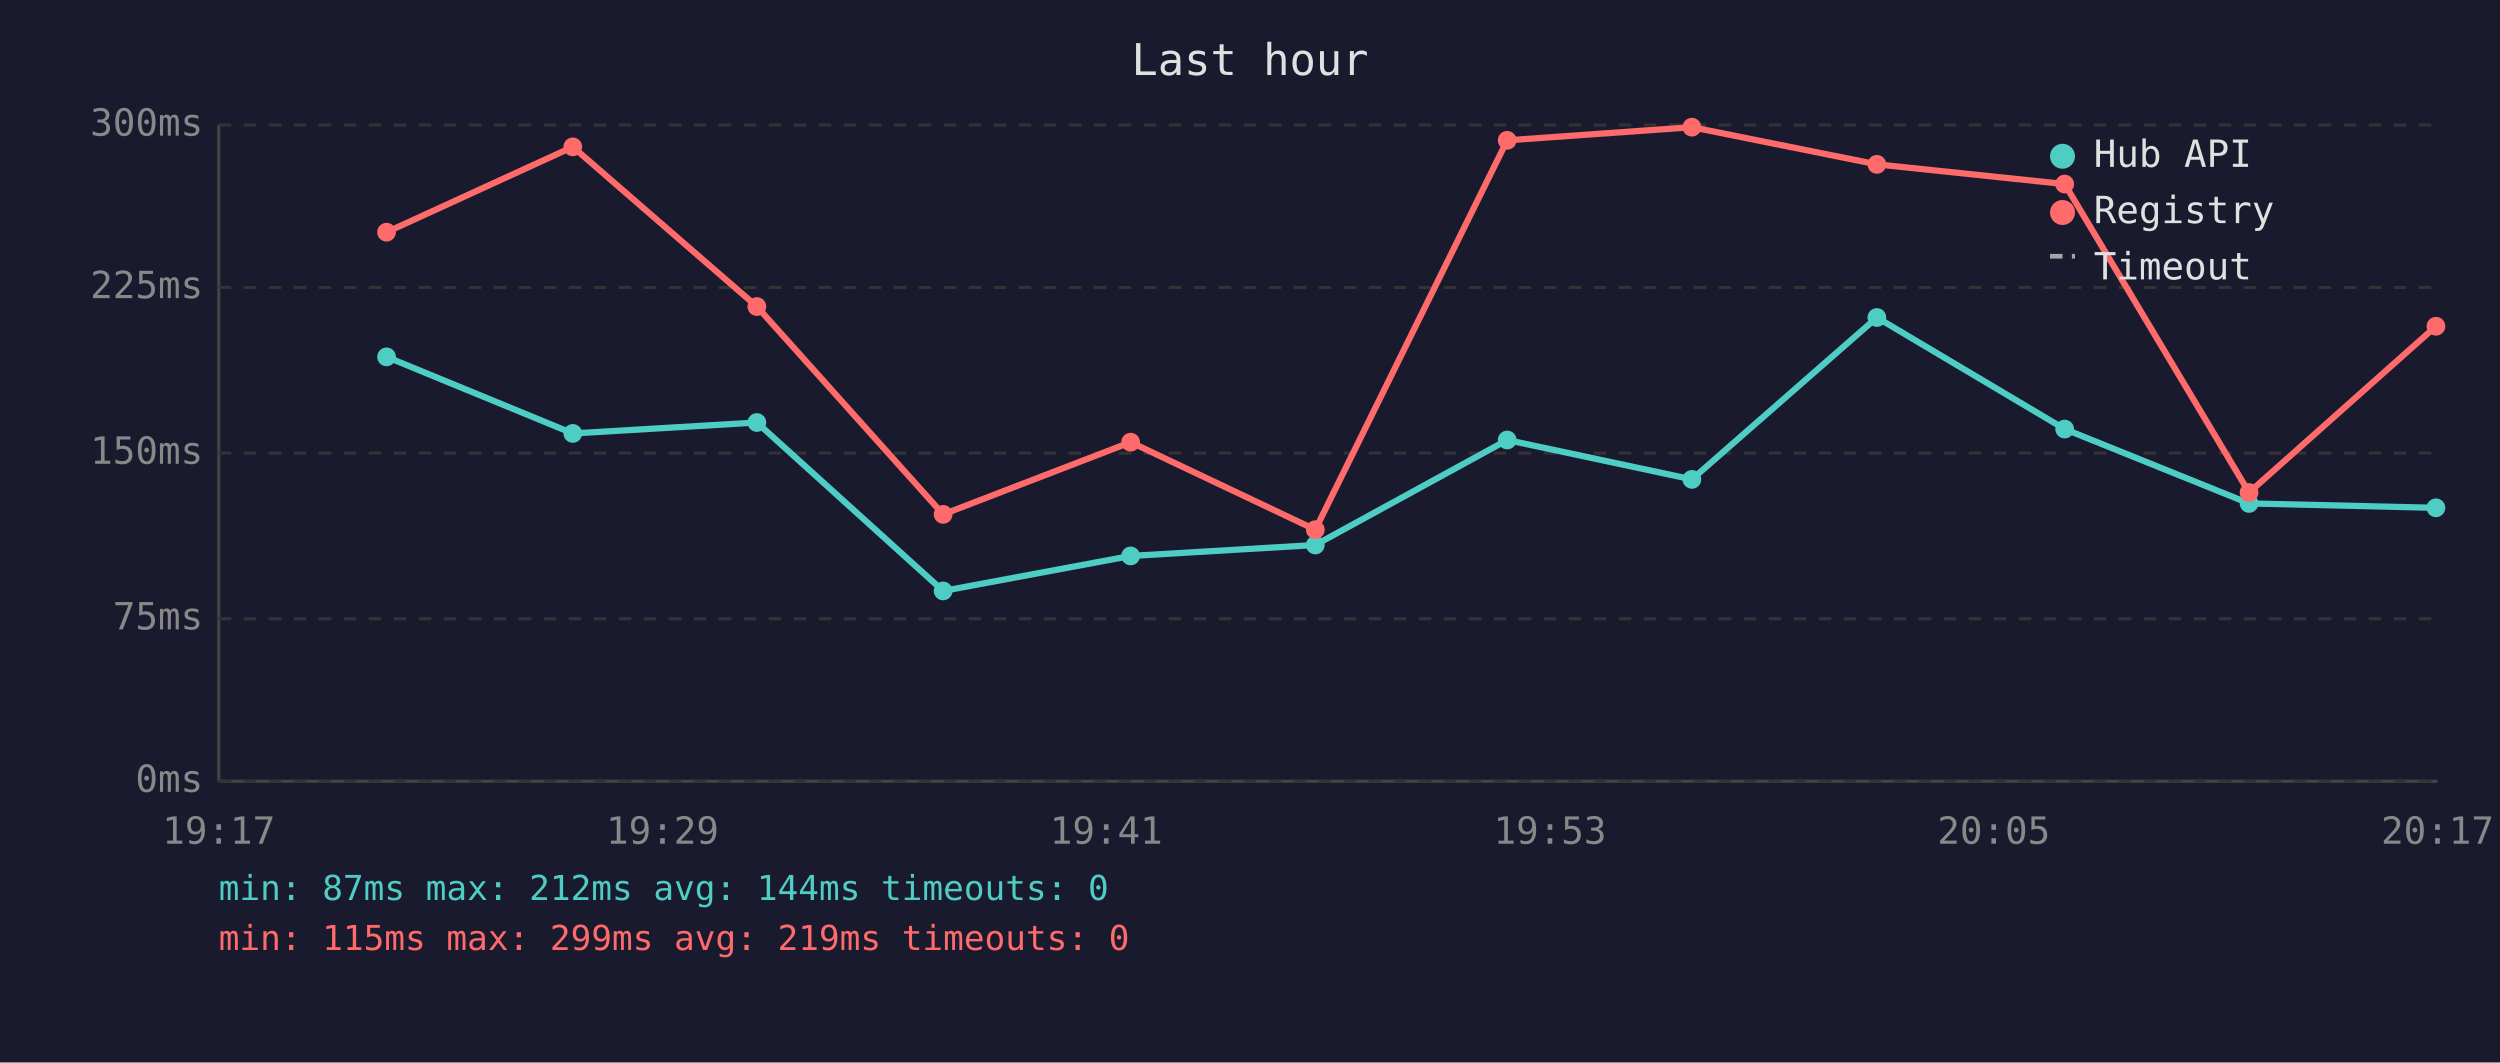
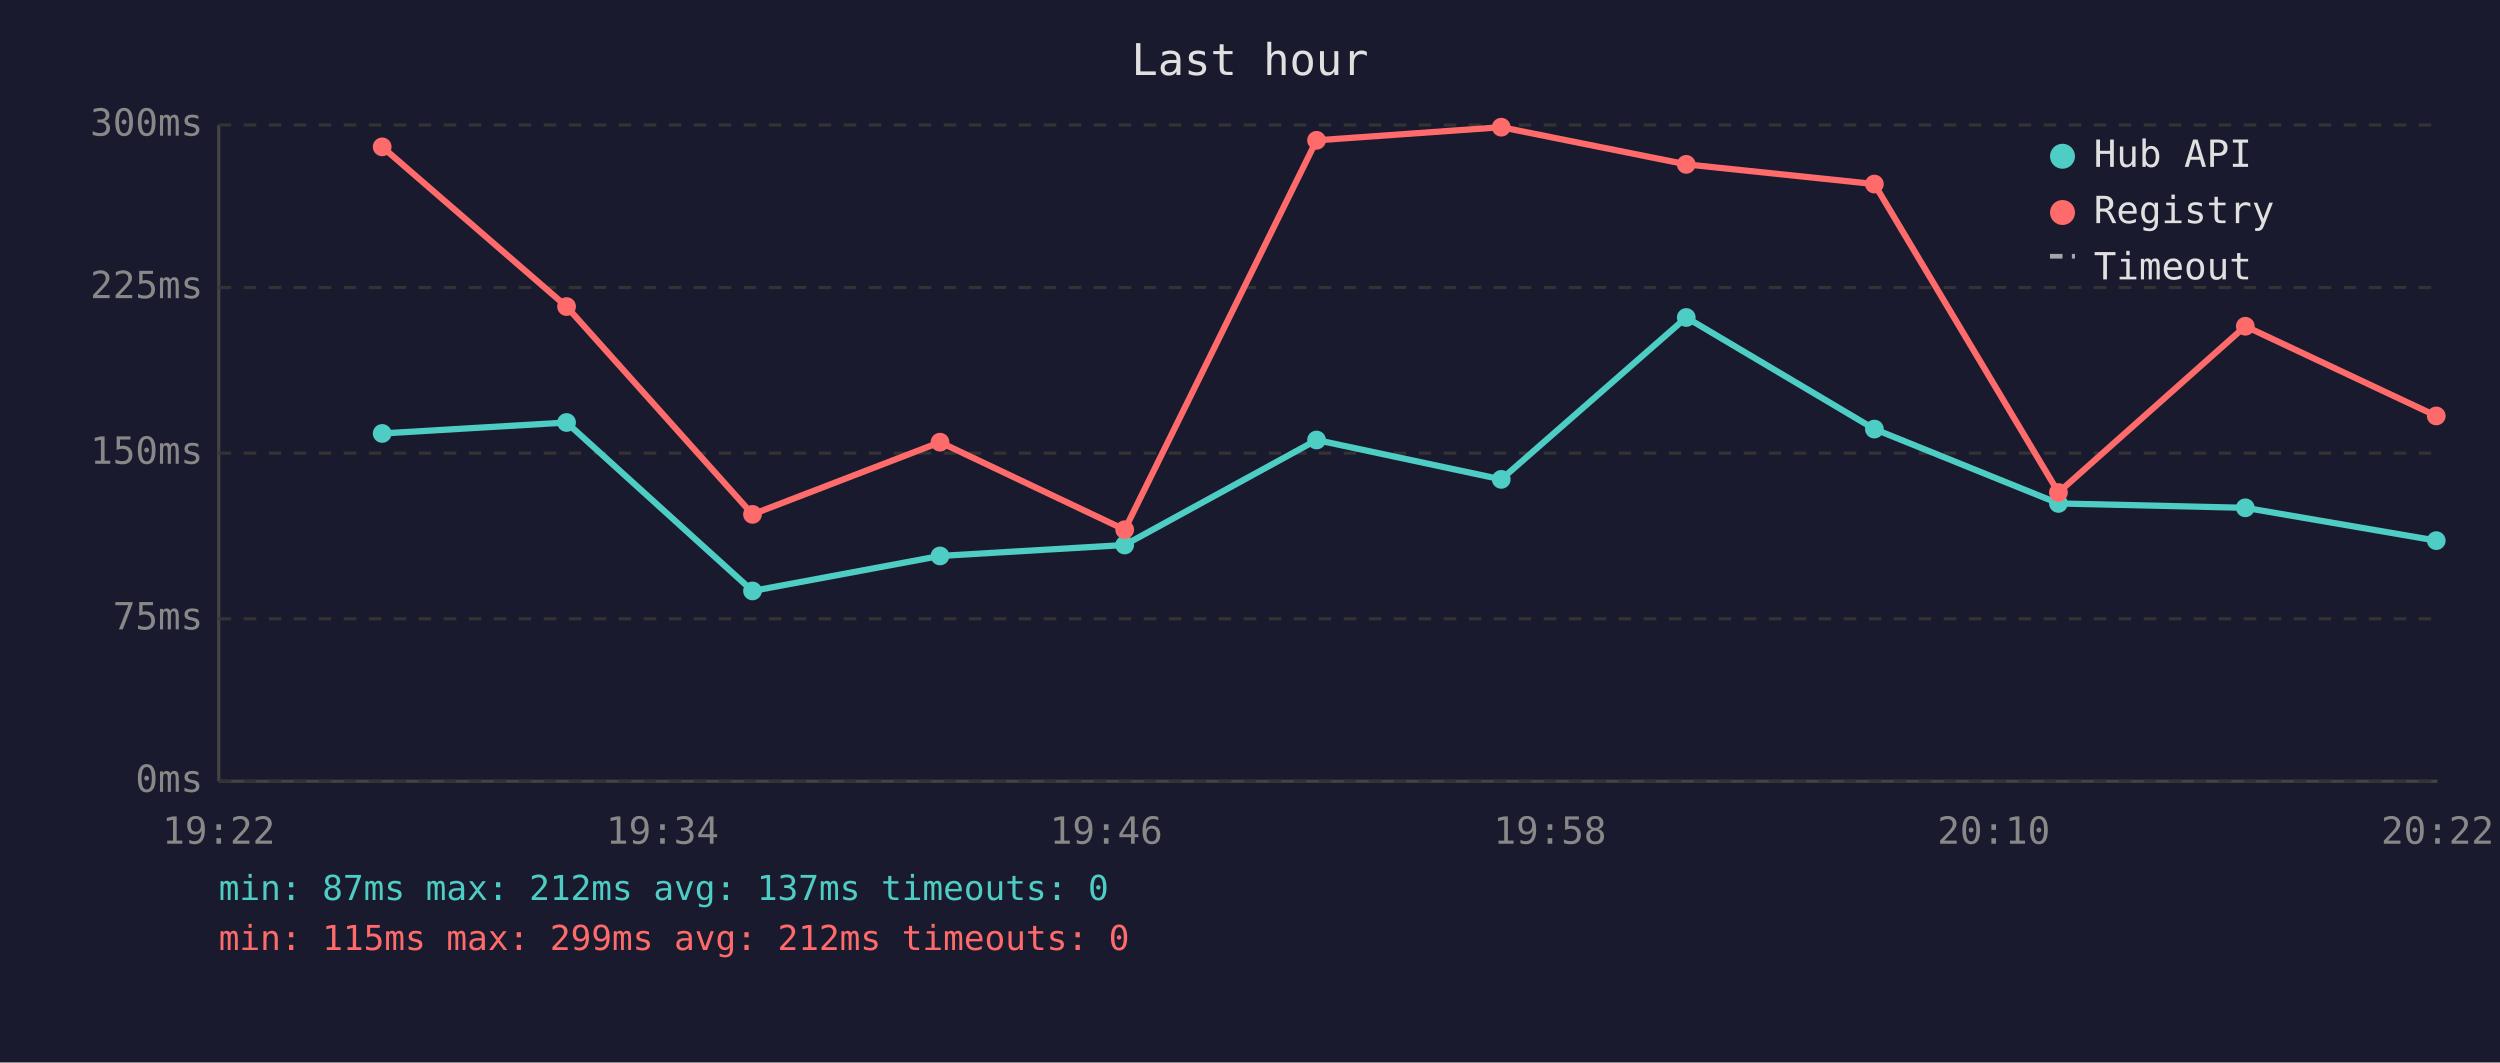
<svg xmlns="http://www.w3.org/2000/svg" viewBox="0 0 800 340" font-family="monospace" font-size="12">
  <rect width="800" height="340" fill="#1a1a2e" />
  <text x="400" y="24" fill="#e0e0e0" font-size="14" text-anchor="middle">Last hour</text>
  <line x1="70" y1="40" x2="70" y2="250" stroke="#444" stroke-width="1" />
  <line x1="70" y1="250" x2="780" y2="250" stroke="#444" stroke-width="1" />
  <line x1="70" y1="250" x2="780" y2="250" stroke="#333" stroke-width="1" stroke-dasharray="4" />
  <text x="65" y="250" fill="#888" text-anchor="end" dominant-baseline="middle">0ms</text>
  <line x1="70" y1="198" x2="780" y2="198" stroke="#333" stroke-width="1" stroke-dasharray="4" />
  <text x="65" y="198" fill="#888" text-anchor="end" dominant-baseline="middle">75ms</text>
  <line x1="70" y1="145" x2="780" y2="145" stroke="#333" stroke-width="1" stroke-dasharray="4" />
  <text x="65" y="145" fill="#888" text-anchor="end" dominant-baseline="middle">150ms</text>
  <line x1="70" y1="92" x2="780" y2="92" stroke="#333" stroke-width="1" stroke-dasharray="4" />
  <text x="65" y="92" fill="#888" text-anchor="end" dominant-baseline="middle">225ms</text>
  <line x1="70" y1="40" x2="780" y2="40" stroke="#333" stroke-width="1" stroke-dasharray="4" />
  <text x="65" y="40" fill="#888" text-anchor="end" dominant-baseline="middle">300ms</text>
-   <text x="70" y="270" fill="#888" text-anchor="middle">19:17</text>
-   <text x="212" y="270" fill="#888" text-anchor="middle">19:29</text>
-   <text x="354" y="270" fill="#888" text-anchor="middle">19:41</text>
-   <text x="496" y="270" fill="#888" text-anchor="middle">19:53</text>
-   <text x="638" y="270" fill="#888" text-anchor="middle">20:05</text>
-   <text x="780" y="270" fill="#888" text-anchor="middle">20:17</text>
-   <polyline points="123.7,114.2 183.3,138.7 242.2,135.2 301.8,189.1 361.8,177.9 420.9,174.4 482.3,140.8 541.4,153.4 600.6,101.6 660.7,137.3 719.7,161.1 779.5,162.5" fill="none" stroke="#4ecdc4" stroke-width="2" opacity="1" />
-   <circle cx="123.7" cy="114.2" r="3" fill="#4ecdc4" />
-   <circle cx="183.3" cy="138.7" r="3" fill="#4ecdc4" />
-   <circle cx="242.2" cy="135.2" r="3" fill="#4ecdc4" />
-   <circle cx="301.8" cy="189.1" r="3" fill="#4ecdc4" />
-   <circle cx="361.8" cy="177.9" r="3" fill="#4ecdc4" />
-   <circle cx="420.9" cy="174.4" r="3" fill="#4ecdc4" />
-   <circle cx="482.3" cy="140.8" r="3" fill="#4ecdc4" />
-   <circle cx="541.4" cy="153.4" r="3" fill="#4ecdc4" />
-   <circle cx="600.6" cy="101.6" r="3" fill="#4ecdc4" />
-   <circle cx="660.7" cy="137.3" r="3" fill="#4ecdc4" />
-   <circle cx="719.7" cy="161.1" r="3" fill="#4ecdc4" />
-   <circle cx="779.5" cy="162.5" r="3" fill="#4ecdc4" />
-   <polyline points="123.7,74.3 183.3,47.0 242.2,98.1 301.8,164.6 361.8,141.5 420.9,169.5 482.3,44.9 541.4,40.7 600.6,52.6 660.7,58.9 719.7,157.6 779.5,104.4" fill="none" stroke="#ff6b6b" stroke-width="2" opacity="1" />
-   <circle cx="123.7" cy="74.3" r="3" fill="#ff6b6b" />
-   <circle cx="183.3" cy="47.0" r="3" fill="#ff6b6b" />
-   <circle cx="242.2" cy="98.1" r="3" fill="#ff6b6b" />
-   <circle cx="301.8" cy="164.6" r="3" fill="#ff6b6b" />
-   <circle cx="361.8" cy="141.5" r="3" fill="#ff6b6b" />
-   <circle cx="420.9" cy="169.5" r="3" fill="#ff6b6b" />
-   <circle cx="482.3" cy="44.9" r="3" fill="#ff6b6b" />
-   <circle cx="541.4" cy="40.7" r="3" fill="#ff6b6b" />
-   <circle cx="600.6" cy="52.6" r="3" fill="#ff6b6b" />
-   <circle cx="660.7" cy="58.9" r="3" fill="#ff6b6b" />
-   <circle cx="719.7" cy="157.6" r="3" fill="#ff6b6b" />
-   <circle cx="779.5" cy="104.4" r="3" fill="#ff6b6b" />
+   <text x="70" y="270" fill="#888" text-anchor="middle">19:22</text>
+   <text x="212" y="270" fill="#888" text-anchor="middle">19:34</text>
+   <text x="354" y="270" fill="#888" text-anchor="middle">19:46</text>
+   <text x="496" y="270" fill="#888" text-anchor="middle">19:58</text>
+   <text x="638" y="270" fill="#888" text-anchor="middle">20:10</text>
+   <text x="780" y="270" fill="#888" text-anchor="middle">20:22</text>
+   <polyline points="122.3,138.7 181.3,135.2 240.8,189.1 300.8,177.9 359.9,174.4 421.3,140.8 480.4,153.4 539.6,101.6 599.8,137.3 658.7,161.1 718.5,162.5 779.6,173.0" fill="none" stroke="#4ecdc4" stroke-width="2" opacity="1" />
+   <circle cx="122.3" cy="138.7" r="3" fill="#4ecdc4" />
+   <circle cx="181.3" cy="135.2" r="3" fill="#4ecdc4" />
+   <circle cx="240.8" cy="189.1" r="3" fill="#4ecdc4" />
+   <circle cx="300.8" cy="177.9" r="3" fill="#4ecdc4" />
+   <circle cx="359.9" cy="174.4" r="3" fill="#4ecdc4" />
+   <circle cx="421.3" cy="140.8" r="3" fill="#4ecdc4" />
+   <circle cx="480.4" cy="153.4" r="3" fill="#4ecdc4" />
+   <circle cx="539.6" cy="101.6" r="3" fill="#4ecdc4" />
+   <circle cx="599.8" cy="137.3" r="3" fill="#4ecdc4" />
+   <circle cx="658.7" cy="161.1" r="3" fill="#4ecdc4" />
+   <circle cx="718.5" cy="162.5" r="3" fill="#4ecdc4" />
+   <circle cx="779.6" cy="173.0" r="3" fill="#4ecdc4" />
+   <polyline points="122.3,47.0 181.3,98.1 240.8,164.6 300.8,141.5 359.9,169.5 421.3,44.9 480.4,40.7 539.6,52.6 599.8,58.9 658.7,157.6 718.5,104.4 779.6,133.1" fill="none" stroke="#ff6b6b" stroke-width="2" opacity="1" />
+   <circle cx="122.3" cy="47.0" r="3" fill="#ff6b6b" />
+   <circle cx="181.3" cy="98.1" r="3" fill="#ff6b6b" />
+   <circle cx="240.8" cy="164.6" r="3" fill="#ff6b6b" />
+   <circle cx="300.8" cy="141.5" r="3" fill="#ff6b6b" />
+   <circle cx="359.9" cy="169.5" r="3" fill="#ff6b6b" />
+   <circle cx="421.3" cy="44.9" r="3" fill="#ff6b6b" />
+   <circle cx="480.4" cy="40.7" r="3" fill="#ff6b6b" />
+   <circle cx="539.6" cy="52.6" r="3" fill="#ff6b6b" />
+   <circle cx="599.8" cy="58.9" r="3" fill="#ff6b6b" />
+   <circle cx="658.7" cy="157.6" r="3" fill="#ff6b6b" />
+   <circle cx="718.5" cy="104.4" r="3" fill="#ff6b6b" />
+   <circle cx="779.6" cy="133.1" r="3" fill="#ff6b6b" />
  <circle cx="660" cy="50" r="4" fill="#4ecdc4" />
  <text x="670" y="50" fill="#e0e0e0" dominant-baseline="middle">Hub API</text>
  <circle cx="660" cy="68" r="4" fill="#ff6b6b" />
  <text x="670" y="68" fill="#e0e0e0" dominant-baseline="middle">Registry</text>
  <line x1="656" y1="82" x2="664" y2="82" stroke="#e0e0e0" stroke-width="1.5" stroke-dasharray="4,3" opacity="0.7" />
  <text x="670" y="86" fill="#e0e0e0" dominant-baseline="middle">Timeout</text>
-   <text x="70" y="288" fill="#4ecdc4" font-size="11">min: 87ms  max: 212ms  avg: 144ms  timeouts: 0</text>
-   <text x="70" y="304" fill="#ff6b6b" font-size="11">min: 115ms  max: 299ms  avg: 219ms  timeouts: 0</text>
+   <text x="70" y="288" fill="#4ecdc4" font-size="11">min: 87ms  max: 212ms  avg: 137ms  timeouts: 0</text>
+   <text x="70" y="304" fill="#ff6b6b" font-size="11">min: 115ms  max: 299ms  avg: 212ms  timeouts: 0</text>
</svg>
